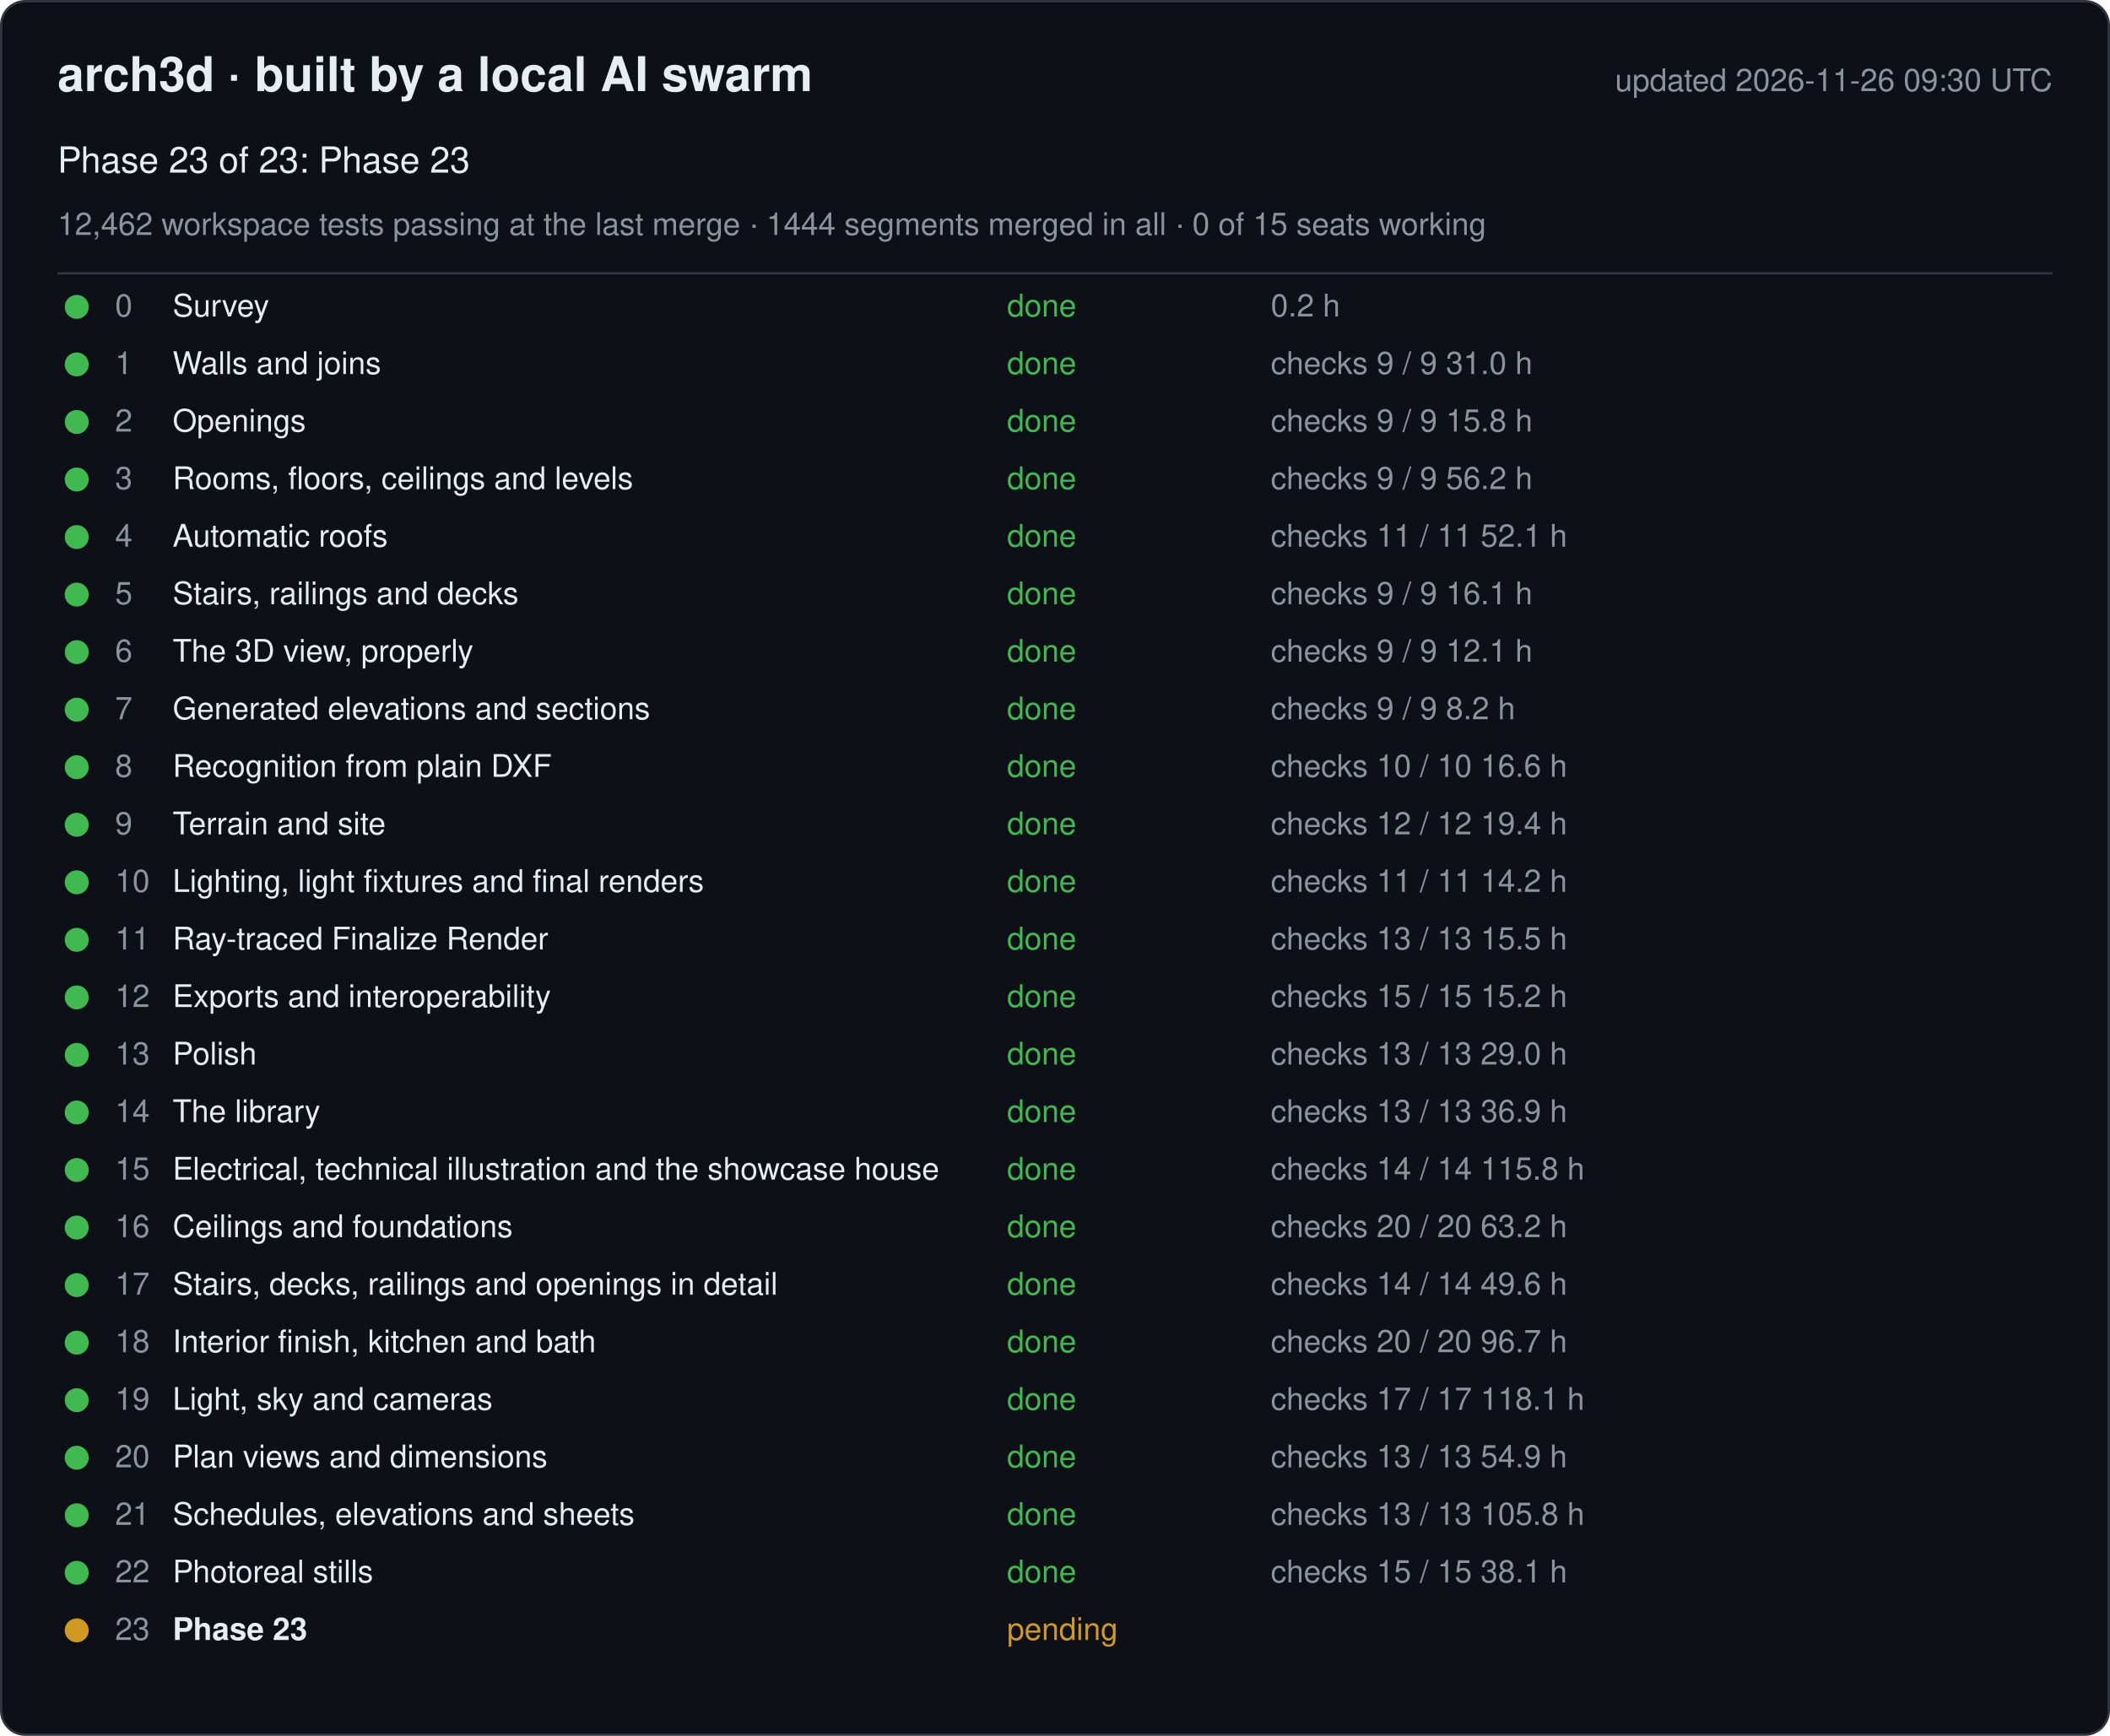
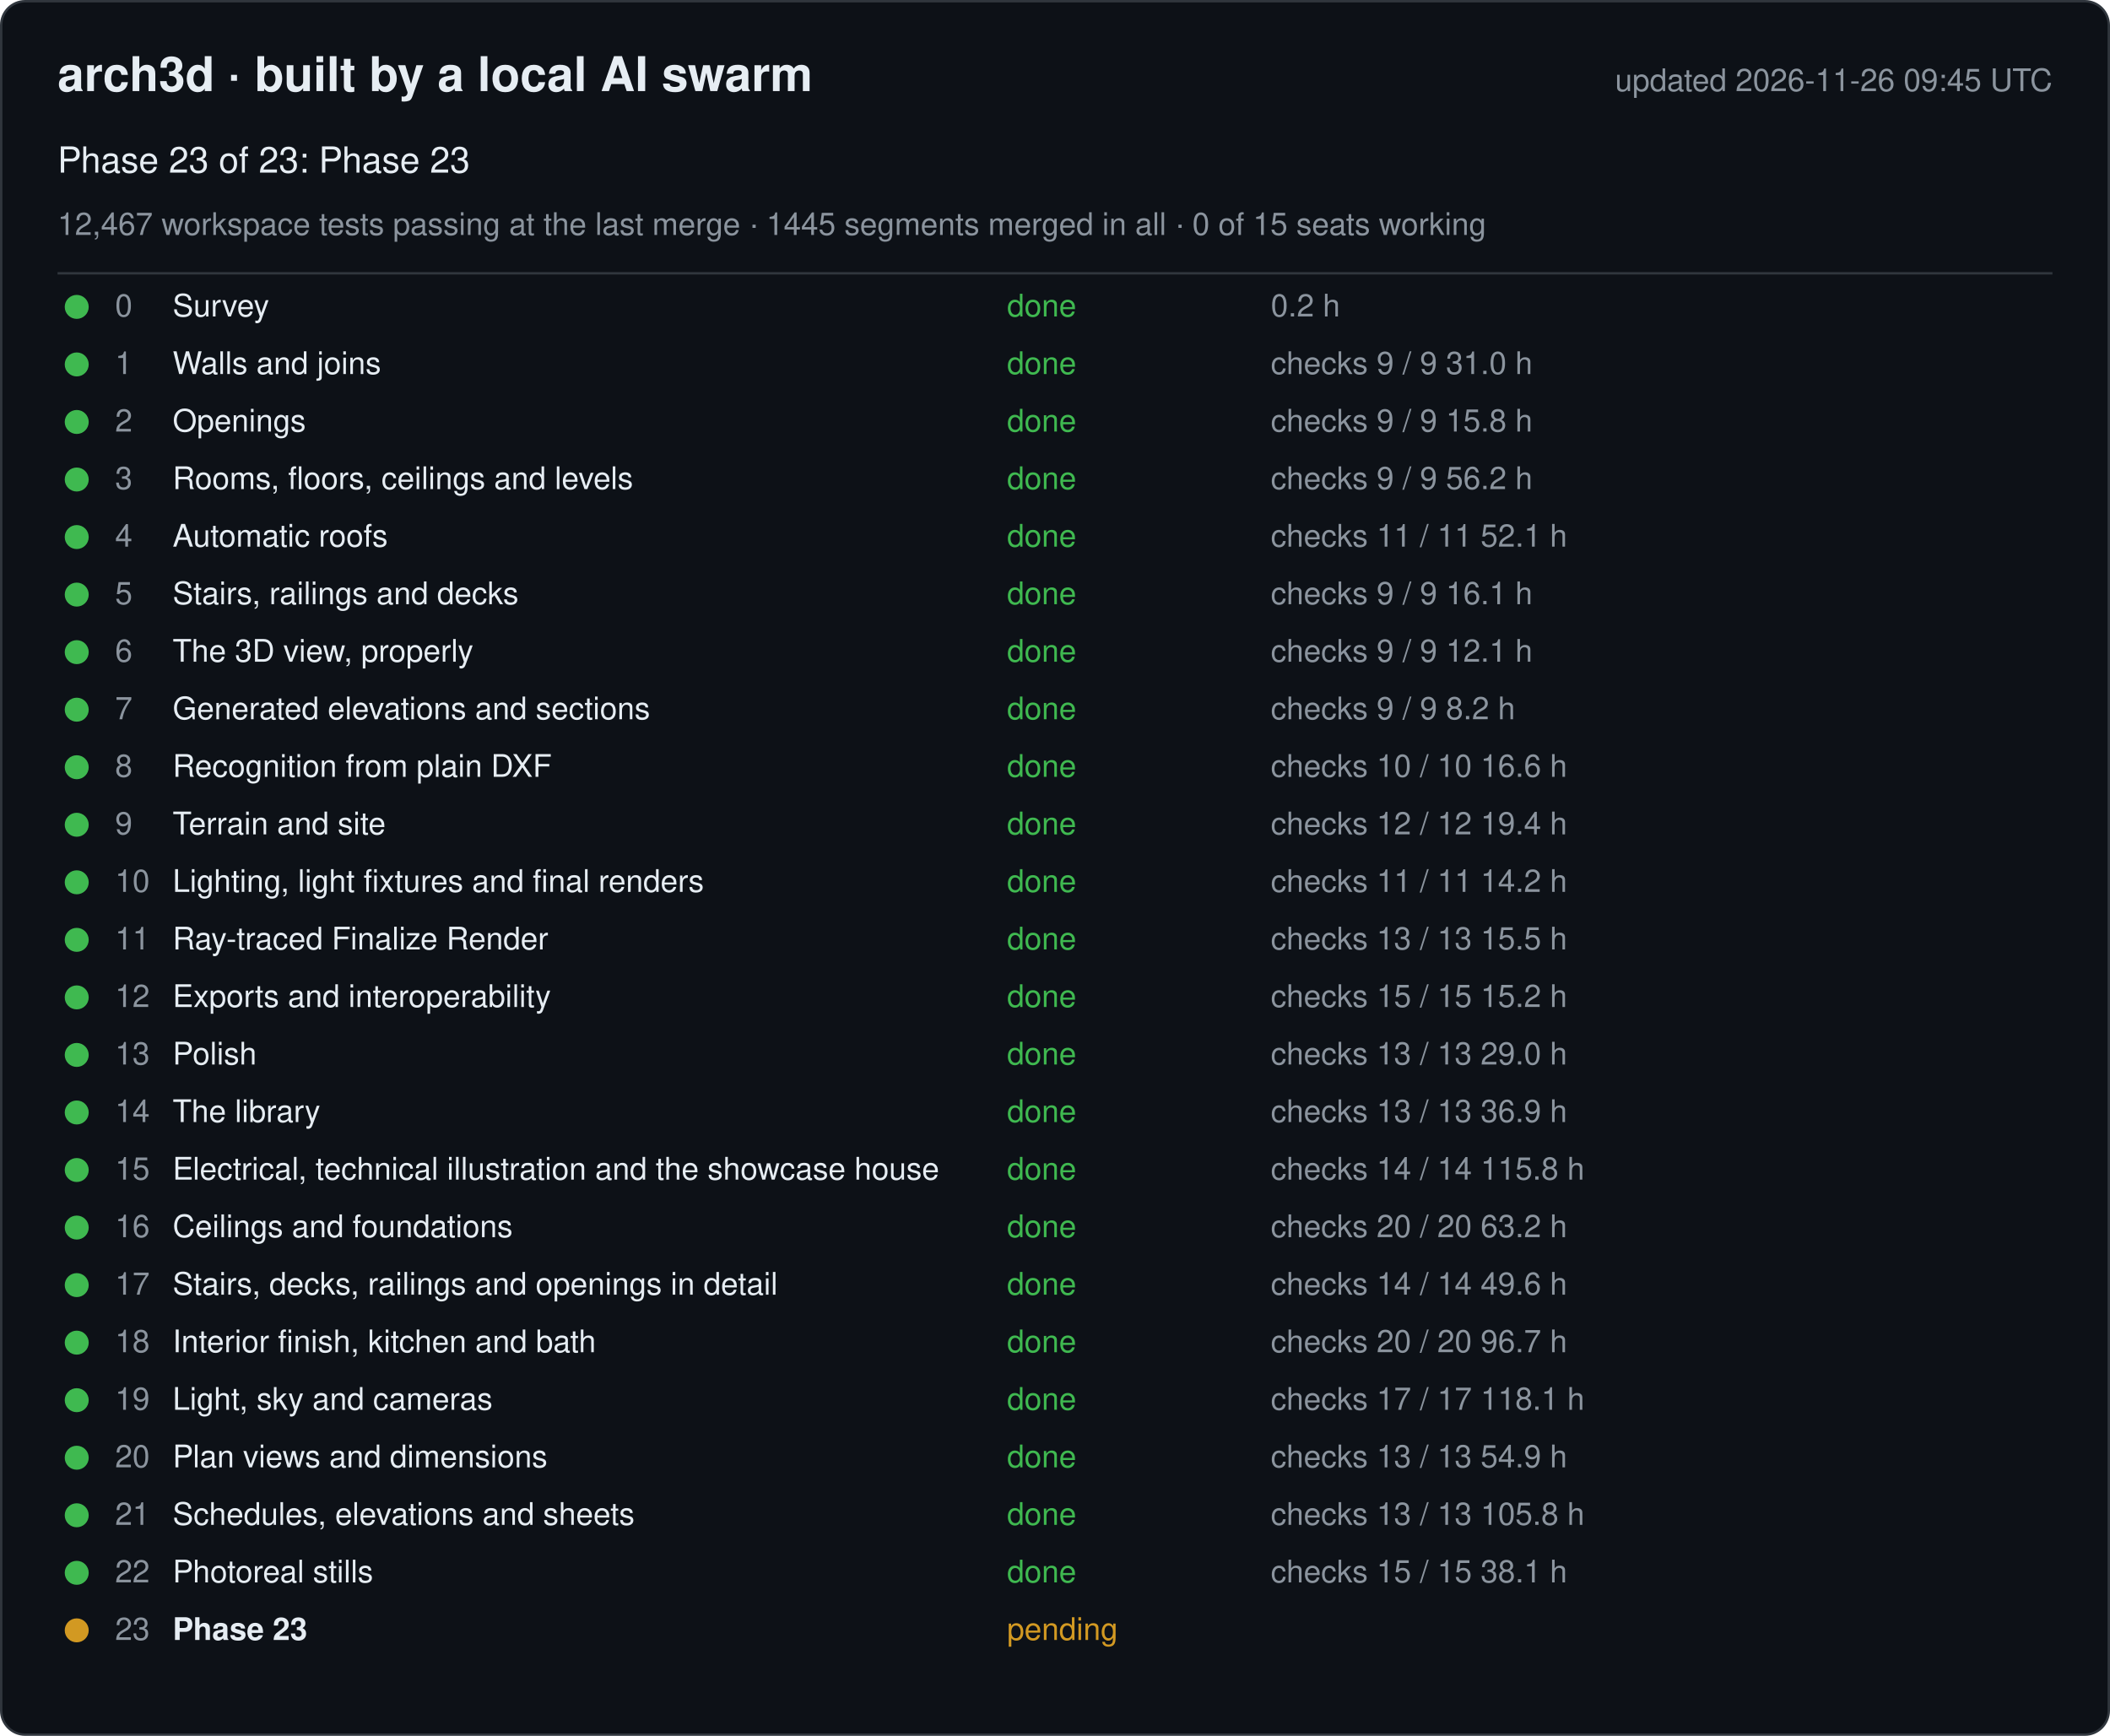
<svg xmlns="http://www.w3.org/2000/svg" width="880" height="724" viewBox="0 0 880 724" font-family="-apple-system, Segoe UI, Helvetica, Arial, sans-serif">
  <rect x="0.5" y="0.5" width="879" height="723" rx="10" fill="#0d1117" stroke="#30363d" />
  <text x="24" y="38" font-size="20" font-weight="600" fill="#e6edf3">arch3d · built by a local AI swarm</text>
-   <text x="856" y="38" font-size="13" fill="#8b949e" text-anchor="end">updated 2026-11-26 09:30 UTC</text>
+   <text x="856" y="38" font-size="13" fill="#8b949e" text-anchor="end">updated 2026-11-26 09:45 UTC</text>
  <text x="24" y="72" font-size="15" fill="#e6edf3">Phase 23 of 23: Phase 23</text>
-   <text x="24" y="98" font-size="13" fill="#8b949e">12,462 workspace tests passing at the last merge · 1444 segments merged in all · 0 of 15 seats working</text>
+   <text x="24" y="98" font-size="13" fill="#8b949e">12,467 workspace tests passing at the last merge · 1445 segments merged in all · 0 of 15 seats working</text>
  <line x1="24" y1="114" x2="856" y2="114" stroke="#30363d" />
  <g data-phase="0">
    <circle cx="32" cy="128" r="5" fill="#3fb950" />
    <text x="48" y="132" font-size="13" fill="#8b949e">0</text>
    <text x="72" y="132" font-size="13" fill="#e6edf3">Survey</text>
    <text x="420" y="132" font-size="13" fill="#3fb950">done</text>
    <text x="530" y="132" font-size="13" fill="#8b949e">0.2 h</text>
  </g>
  <g data-phase="1">
    <circle cx="32" cy="152" r="5" fill="#3fb950" />
    <text x="48" y="156" font-size="13" fill="#8b949e">1</text>
    <text x="72" y="156" font-size="13" fill="#e6edf3">Walls and joins</text>
    <text x="420" y="156" font-size="13" fill="#3fb950">done</text>
    <text x="530" y="156" font-size="13" fill="#8b949e">checks 9 / 9   31.0 h</text>
  </g>
  <g data-phase="2">
    <circle cx="32" cy="176" r="5" fill="#3fb950" />
    <text x="48" y="180" font-size="13" fill="#8b949e">2</text>
    <text x="72" y="180" font-size="13" fill="#e6edf3">Openings</text>
    <text x="420" y="180" font-size="13" fill="#3fb950">done</text>
    <text x="530" y="180" font-size="13" fill="#8b949e">checks 9 / 9   15.8 h</text>
  </g>
  <g data-phase="3">
    <circle cx="32" cy="200" r="5" fill="#3fb950" />
    <text x="48" y="204" font-size="13" fill="#8b949e">3</text>
    <text x="72" y="204" font-size="13" fill="#e6edf3">Rooms, floors, ceilings and levels</text>
    <text x="420" y="204" font-size="13" fill="#3fb950">done</text>
    <text x="530" y="204" font-size="13" fill="#8b949e">checks 9 / 9   56.2 h</text>
  </g>
  <g data-phase="4">
    <circle cx="32" cy="224" r="5" fill="#3fb950" />
    <text x="48" y="228" font-size="13" fill="#8b949e">4</text>
    <text x="72" y="228" font-size="13" fill="#e6edf3">Automatic roofs</text>
    <text x="420" y="228" font-size="13" fill="#3fb950">done</text>
    <text x="530" y="228" font-size="13" fill="#8b949e">checks 11 / 11   52.1 h</text>
  </g>
  <g data-phase="5">
    <circle cx="32" cy="248" r="5" fill="#3fb950" />
    <text x="48" y="252" font-size="13" fill="#8b949e">5</text>
    <text x="72" y="252" font-size="13" fill="#e6edf3">Stairs, railings and decks</text>
    <text x="420" y="252" font-size="13" fill="#3fb950">done</text>
    <text x="530" y="252" font-size="13" fill="#8b949e">checks 9 / 9   16.1 h</text>
  </g>
  <g data-phase="6">
    <circle cx="32" cy="272" r="5" fill="#3fb950" />
    <text x="48" y="276" font-size="13" fill="#8b949e">6</text>
    <text x="72" y="276" font-size="13" fill="#e6edf3">The 3D view, properly</text>
    <text x="420" y="276" font-size="13" fill="#3fb950">done</text>
    <text x="530" y="276" font-size="13" fill="#8b949e">checks 9 / 9   12.1 h</text>
  </g>
  <g data-phase="7">
    <circle cx="32" cy="296" r="5" fill="#3fb950" />
    <text x="48" y="300" font-size="13" fill="#8b949e">7</text>
    <text x="72" y="300" font-size="13" fill="#e6edf3">Generated elevations and sections</text>
    <text x="420" y="300" font-size="13" fill="#3fb950">done</text>
    <text x="530" y="300" font-size="13" fill="#8b949e">checks 9 / 9   8.2 h</text>
  </g>
  <g data-phase="8">
    <circle cx="32" cy="320" r="5" fill="#3fb950" />
    <text x="48" y="324" font-size="13" fill="#8b949e">8</text>
    <text x="72" y="324" font-size="13" fill="#e6edf3">Recognition from plain DXF</text>
    <text x="420" y="324" font-size="13" fill="#3fb950">done</text>
    <text x="530" y="324" font-size="13" fill="#8b949e">checks 10 / 10   16.6 h</text>
  </g>
  <g data-phase="9">
    <circle cx="32" cy="344" r="5" fill="#3fb950" />
    <text x="48" y="348" font-size="13" fill="#8b949e">9</text>
    <text x="72" y="348" font-size="13" fill="#e6edf3">Terrain and site</text>
    <text x="420" y="348" font-size="13" fill="#3fb950">done</text>
    <text x="530" y="348" font-size="13" fill="#8b949e">checks 12 / 12   19.4 h</text>
  </g>
  <g data-phase="10">
    <circle cx="32" cy="368" r="5" fill="#3fb950" />
    <text x="48" y="372" font-size="13" fill="#8b949e">10</text>
    <text x="72" y="372" font-size="13" fill="#e6edf3">Lighting, light fixtures and final renders</text>
    <text x="420" y="372" font-size="13" fill="#3fb950">done</text>
    <text x="530" y="372" font-size="13" fill="#8b949e">checks 11 / 11   14.2 h</text>
  </g>
  <g data-phase="11">
    <circle cx="32" cy="392" r="5" fill="#3fb950" />
    <text x="48" y="396" font-size="13" fill="#8b949e">11</text>
    <text x="72" y="396" font-size="13" fill="#e6edf3">Ray-traced Finalize Render</text>
    <text x="420" y="396" font-size="13" fill="#3fb950">done</text>
    <text x="530" y="396" font-size="13" fill="#8b949e">checks 13 / 13   15.5 h</text>
  </g>
  <g data-phase="12">
    <circle cx="32" cy="416" r="5" fill="#3fb950" />
    <text x="48" y="420" font-size="13" fill="#8b949e">12</text>
    <text x="72" y="420" font-size="13" fill="#e6edf3">Exports and interoperability</text>
    <text x="420" y="420" font-size="13" fill="#3fb950">done</text>
    <text x="530" y="420" font-size="13" fill="#8b949e">checks 15 / 15   15.2 h</text>
  </g>
  <g data-phase="13">
    <circle cx="32" cy="440" r="5" fill="#3fb950" />
    <text x="48" y="444" font-size="13" fill="#8b949e">13</text>
    <text x="72" y="444" font-size="13" fill="#e6edf3">Polish</text>
    <text x="420" y="444" font-size="13" fill="#3fb950">done</text>
    <text x="530" y="444" font-size="13" fill="#8b949e">checks 13 / 13   29.0 h</text>
  </g>
  <g data-phase="14">
    <circle cx="32" cy="464" r="5" fill="#3fb950" />
    <text x="48" y="468" font-size="13" fill="#8b949e">14</text>
    <text x="72" y="468" font-size="13" fill="#e6edf3">The library</text>
    <text x="420" y="468" font-size="13" fill="#3fb950">done</text>
    <text x="530" y="468" font-size="13" fill="#8b949e">checks 13 / 13   36.9 h</text>
  </g>
  <g data-phase="15">
    <circle cx="32" cy="488" r="5" fill="#3fb950" />
    <text x="48" y="492" font-size="13" fill="#8b949e">15</text>
    <text x="72" y="492" font-size="13" fill="#e6edf3">Electrical, technical illustration and the showcase house</text>
    <text x="420" y="492" font-size="13" fill="#3fb950">done</text>
    <text x="530" y="492" font-size="13" fill="#8b949e">checks 14 / 14   115.8 h</text>
  </g>
  <g data-phase="16">
    <circle cx="32" cy="512" r="5" fill="#3fb950" />
    <text x="48" y="516" font-size="13" fill="#8b949e">16</text>
    <text x="72" y="516" font-size="13" fill="#e6edf3">Ceilings and foundations</text>
    <text x="420" y="516" font-size="13" fill="#3fb950">done</text>
    <text x="530" y="516" font-size="13" fill="#8b949e">checks 20 / 20   63.2 h</text>
  </g>
  <g data-phase="17">
    <circle cx="32" cy="536" r="5" fill="#3fb950" />
    <text x="48" y="540" font-size="13" fill="#8b949e">17</text>
    <text x="72" y="540" font-size="13" fill="#e6edf3">Stairs, decks, railings and openings in detail</text>
    <text x="420" y="540" font-size="13" fill="#3fb950">done</text>
    <text x="530" y="540" font-size="13" fill="#8b949e">checks 14 / 14   49.6 h</text>
  </g>
  <g data-phase="18">
    <circle cx="32" cy="560" r="5" fill="#3fb950" />
    <text x="48" y="564" font-size="13" fill="#8b949e">18</text>
    <text x="72" y="564" font-size="13" fill="#e6edf3">Interior finish, kitchen and bath</text>
    <text x="420" y="564" font-size="13" fill="#3fb950">done</text>
    <text x="530" y="564" font-size="13" fill="#8b949e">checks 20 / 20   96.7 h</text>
  </g>
  <g data-phase="19">
    <circle cx="32" cy="584" r="5" fill="#3fb950" />
    <text x="48" y="588" font-size="13" fill="#8b949e">19</text>
    <text x="72" y="588" font-size="13" fill="#e6edf3">Light, sky and cameras</text>
    <text x="420" y="588" font-size="13" fill="#3fb950">done</text>
    <text x="530" y="588" font-size="13" fill="#8b949e">checks 17 / 17   118.1 h</text>
  </g>
  <g data-phase="20">
    <circle cx="32" cy="608" r="5" fill="#3fb950" />
    <text x="48" y="612" font-size="13" fill="#8b949e">20</text>
    <text x="72" y="612" font-size="13" fill="#e6edf3">Plan views and dimensions</text>
    <text x="420" y="612" font-size="13" fill="#3fb950">done</text>
    <text x="530" y="612" font-size="13" fill="#8b949e">checks 13 / 13   54.9 h</text>
  </g>
  <g data-phase="21">
    <circle cx="32" cy="632" r="5" fill="#3fb950" />
    <text x="48" y="636" font-size="13" fill="#8b949e">21</text>
    <text x="72" y="636" font-size="13" fill="#e6edf3">Schedules, elevations and sheets</text>
    <text x="420" y="636" font-size="13" fill="#3fb950">done</text>
    <text x="530" y="636" font-size="13" fill="#8b949e">checks 13 / 13   105.8 h</text>
  </g>
  <g data-phase="22">
    <circle cx="32" cy="656" r="5" fill="#3fb950" />
    <text x="48" y="660" font-size="13" fill="#8b949e">22</text>
    <text x="72" y="660" font-size="13" fill="#e6edf3">Photoreal stills</text>
    <text x="420" y="660" font-size="13" fill="#3fb950">done</text>
    <text x="530" y="660" font-size="13" fill="#8b949e">checks 15 / 15   38.1 h</text>
  </g>
  <g data-phase="23">
    <circle cx="32" cy="680" r="5" fill="#d29922" />
    <text x="48" y="684" font-size="13" fill="#8b949e">23</text>
    <text x="72" y="684" font-size="13" fill="#e6edf3" font-weight="600">Phase 23</text>
    <text x="420" y="684" font-size="13" fill="#d29922">pending</text>
    <text x="530" y="684" font-size="13" fill="#8b949e" />
  </g>
</svg>
